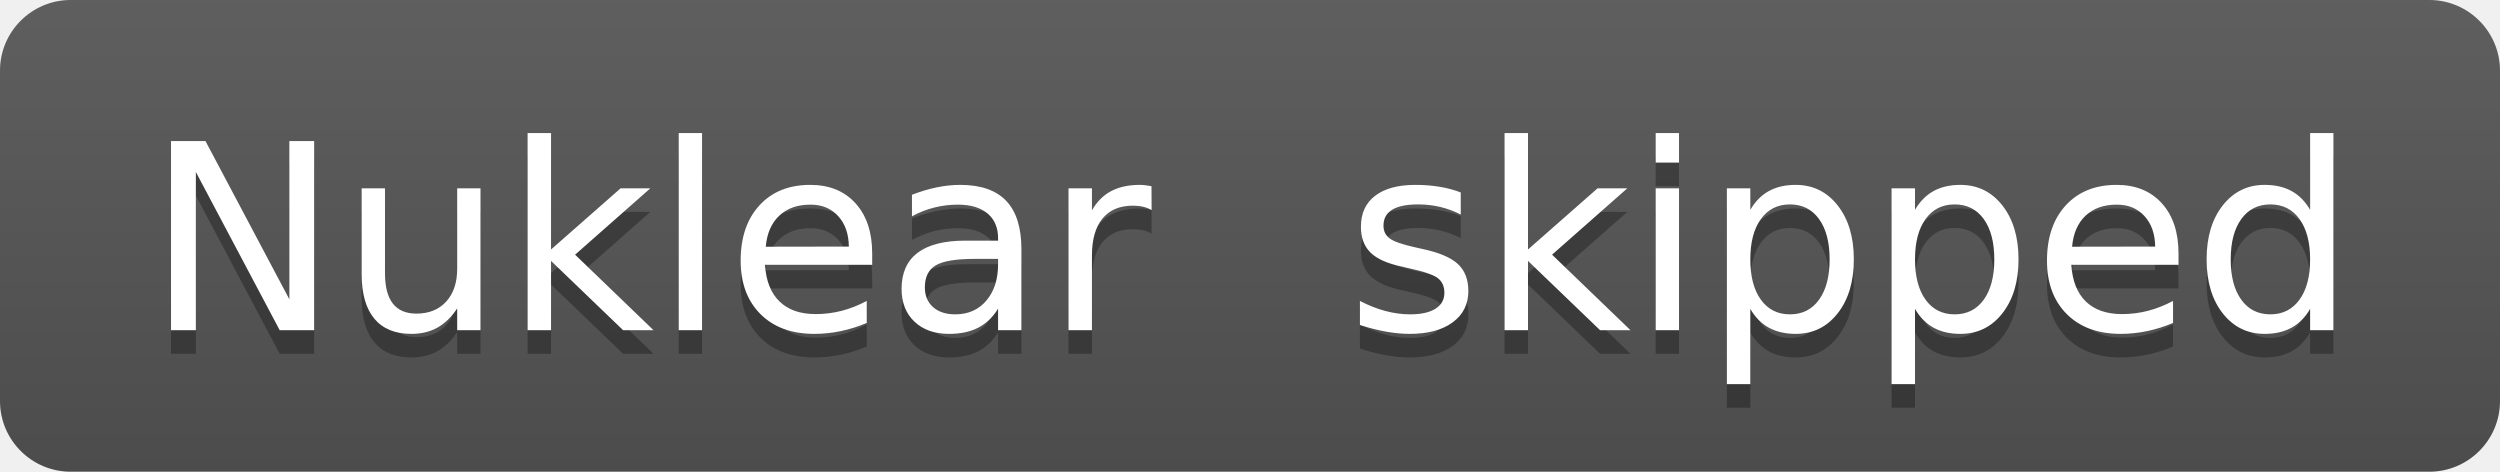
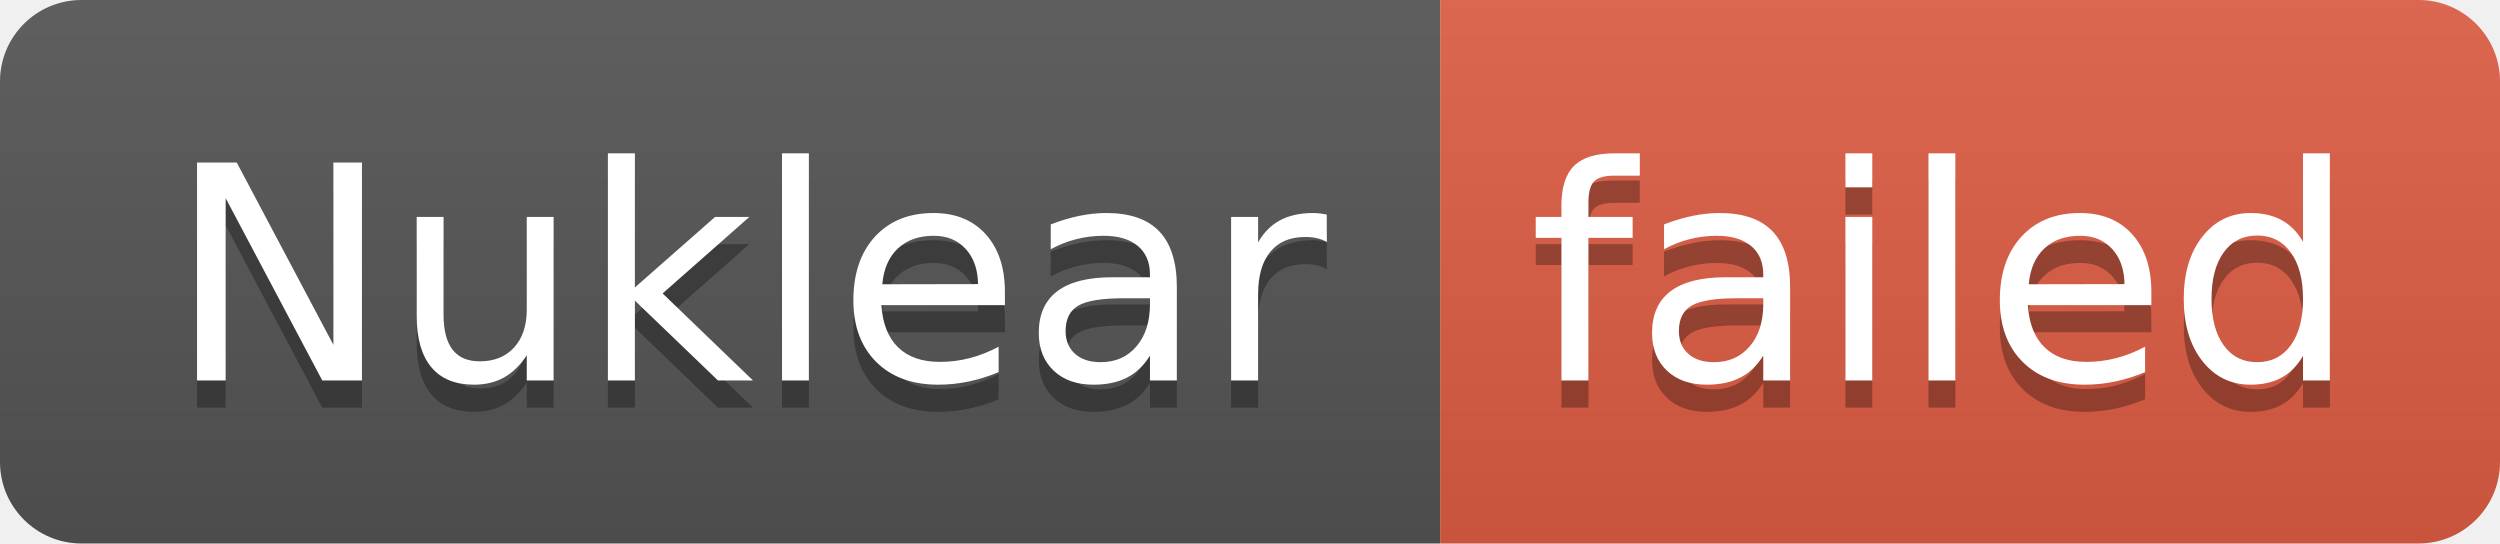
- <svg xmlns="http://www.w3.org/2000/svg" width="106" height="20" role="img" aria-label="Nuklear: skipped">
+ <svg xmlns="http://www.w3.org/2000/svg" width="92" height="20" role="img" aria-label="Nuklear: failed">
  <linearGradient id="s" x2="0" y2="100%">
    <stop offset="0" stop-color="#bbb" stop-opacity=".1" />
    <stop offset="1" stop-opacity=".1" />
  </linearGradient>
  <clipPath id="r">
-     <rect width="106" height="20" rx="3" fill="#fff" />
+     <rect width="92" height="20" rx="3" fill="#fff" />
  </clipPath>
  <g clip-path="url(#r)">
    <rect width="53" height="20" fill="#555" />
-     <rect x="53" width="53" height="20" fill="#555" />
-     <rect width="106" height="20" fill="url(#s)" />
+     <rect x="53" width="39" height="20" fill="#e05d44" />
+     <rect width="92" height="20" fill="url(#s)" />
  </g>
  <g fill="#fff" text-anchor="middle" font-family="Verdana,Geneva,DejaVu Sans,sans-serif" text-rendering="geometricPrecision" font-size="110">
    <text aria-hidden="true" x="275" y="150" fill="#010101" fill-opacity=".3" transform="scale(.1)" textLength="430">Nuklear</text>
    <text x="275" y="140" transform="scale(.1)" fill="#fff" textLength="430">Nuklear</text>
-     <text aria-hidden="true" x="785" y="150" fill="#010101" fill-opacity=".3" transform="scale(.1)" textLength="430">skipped</text>
-     <text x="785" y="140" transform="scale(.1)" fill="#fff" textLength="430">skipped</text>
+     <text aria-hidden="true" x="715" y="150" fill="#010101" fill-opacity=".3" transform="scale(.1)" textLength="290">failed</text>
+     <text x="715" y="140" transform="scale(.1)" fill="#fff" textLength="290">failed</text>
  </g>
</svg>
